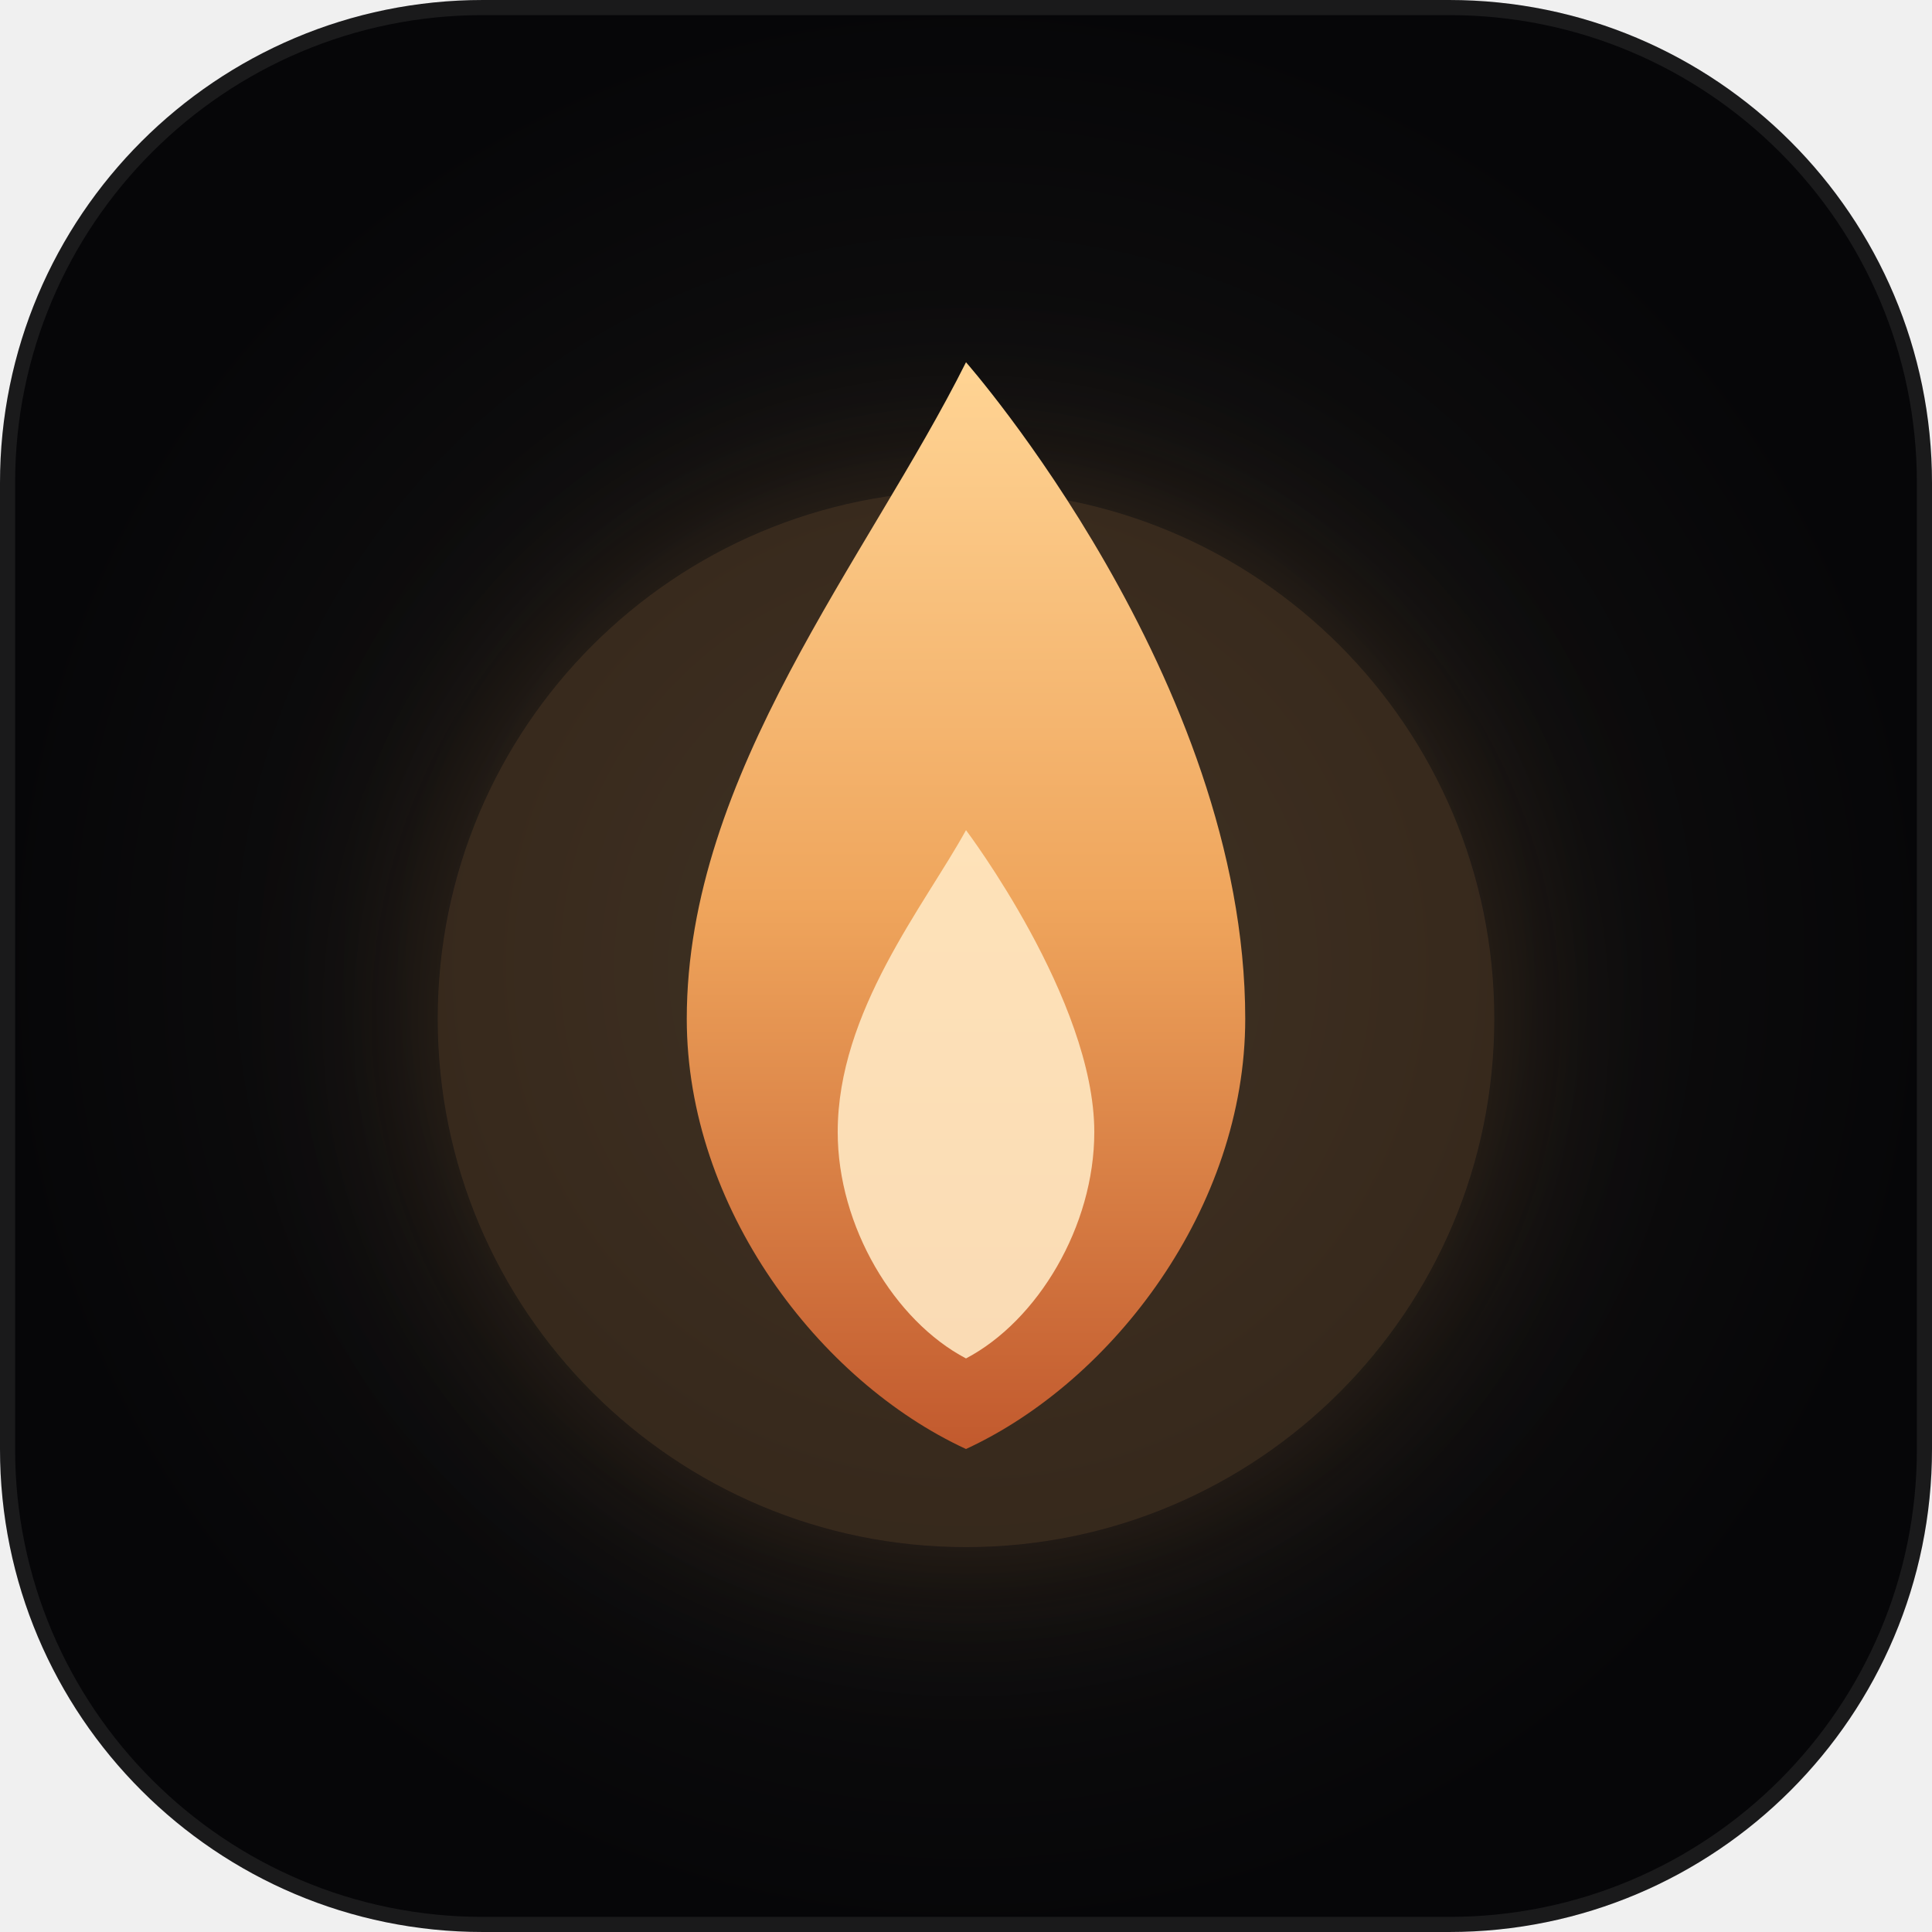
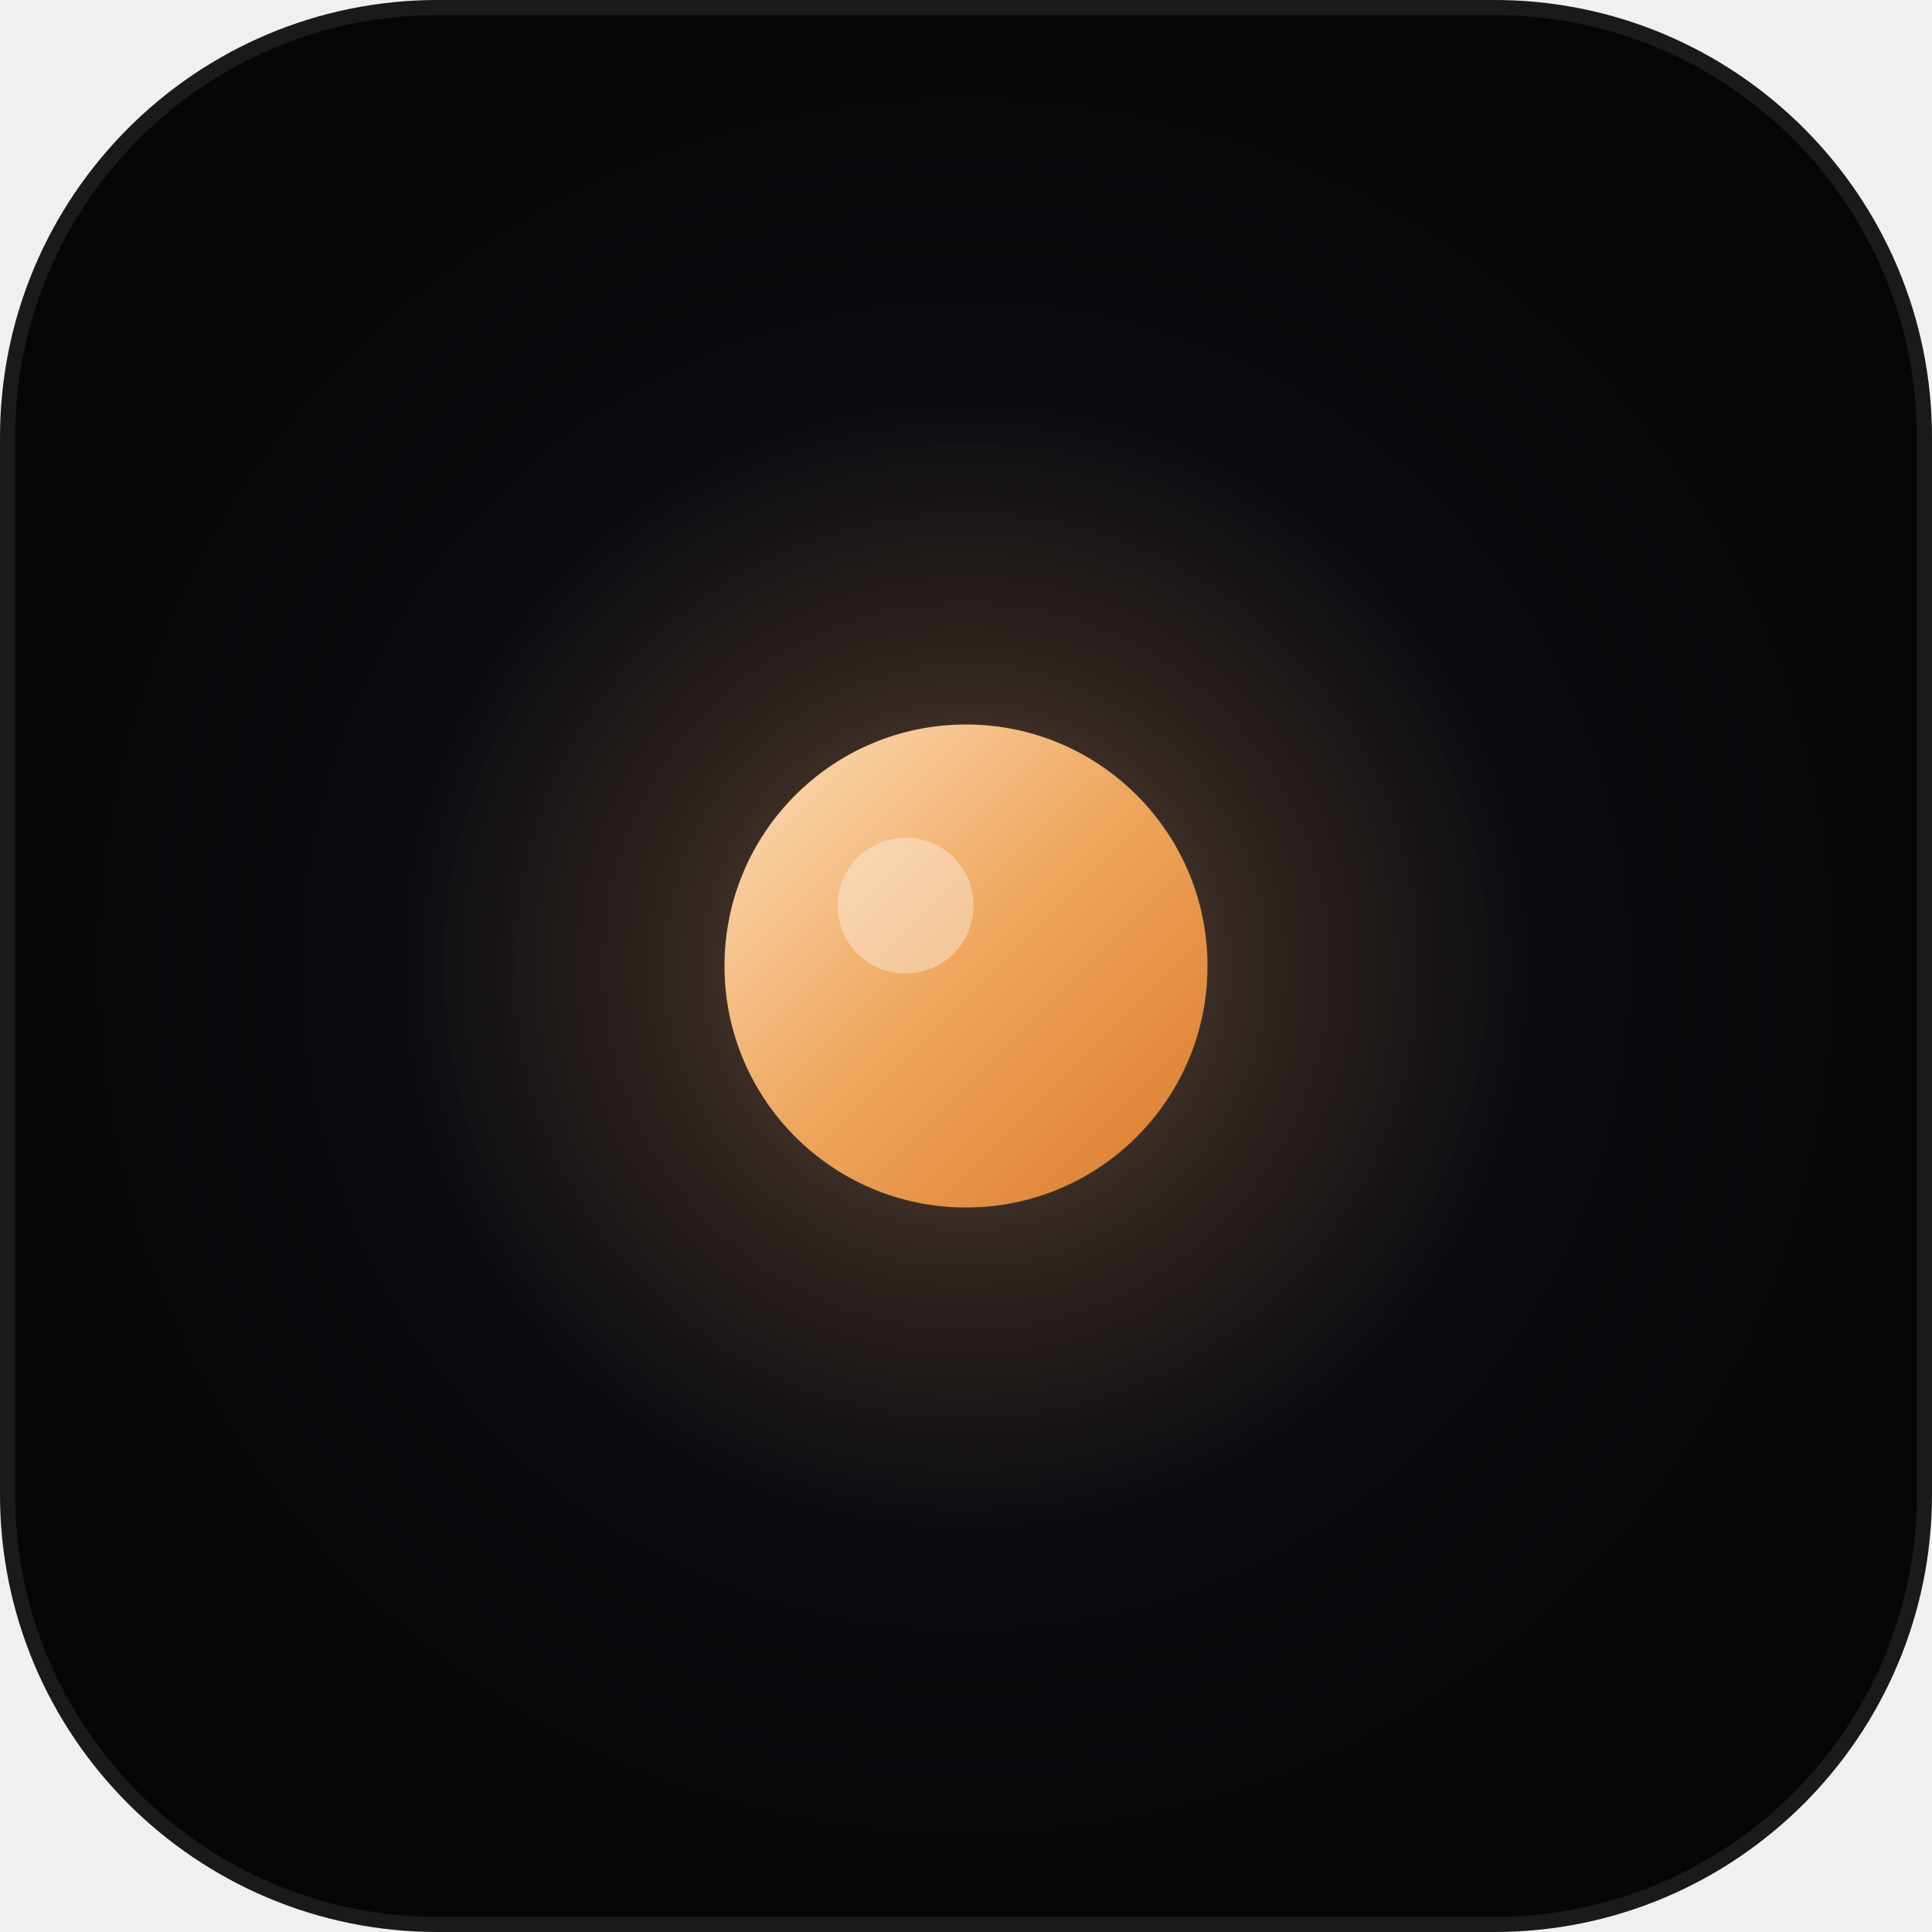
<svg xmlns="http://www.w3.org/2000/svg" viewBox="0 0 512 512" width="512" height="512">
  <defs>
-     <radialGradient id="bgGrad" cx="50%" cy="50%" r="50%">
-       <stop offset="0%" stop-color="#1A1816" />
+     <radialGradient id="bgGrad512" cx="50%" cy="50%" r="50%">
+       <stop offset="0%" stop-color="#14141c" />
      <stop offset="100%" stop-color="#060608" />
    </radialGradient>
-     <linearGradient id="flameGrad" x1="0%" y1="0%" x2="0%" y2="100%">
-       <stop offset="0%" stop-color="#FFD494" />
+     <radialGradient id="dotGlow512" cx="50%" cy="50%" r="50%">
+       <stop offset="0%" stop-color="#EFA55C" stop-opacity="0.45" />
+       <stop offset="50%" stop-color="#EFA55C" stop-opacity="0.15" />
+       <stop offset="100%" stop-color="#EFA55C" stop-opacity="0" />
+     </radialGradient>
+     <linearGradient id="dotGrad512" x1="0%" y1="0%" x2="100%" y2="100%">
+       <stop offset="0%" stop-color="#FCE1BE" />
      <stop offset="50%" stop-color="#EFA55C" />
-       <stop offset="100%" stop-color="#C25A2E" />
+       <stop offset="100%" stop-color="#D97A2E" />
    </linearGradient>
-     <filter id="glow" x="-20%" y="-20%" width="140%" height="140%">
-       <feGaussianBlur stdDeviation="24" result="blur" />
-       <feComposite in="SourceGraphic" in2="blur" operator="over" />
-     </filter>
  </defs>
-   <rect width="512" height="512" rx="128" fill="url(#bgGrad)" />
-   <rect width="508" height="508" x="2" y="2" rx="126" fill="none" stroke="rgba(255,255,255,0.08)" stroke-width="4" />
-   <circle cx="256" cy="270" r="140" fill="#EFA55C" opacity="0.18" filter="url(#glow)" />
-   <path d="M256 96 C256 96, 330 180, 330 270 C330 320, 295 366, 256 384 C217 366, 182 320, 182 270 C182 205, 230 148, 256 96 Z" fill="url(#flameGrad)" />
-   <path d="M256 220 C256 220, 290 265, 290 300 C290 325, 275 350, 256 360 C237 350, 222 325, 222 300 C222 268, 245 240, 256 220 Z" fill="#FFE8C2" opacity="0.9" />
+   <rect width="512" height="512" rx="116" fill="url(#bgGrad512)" />
+   <rect width="508" height="508" x="2" y="2" rx="114" fill="none" stroke="rgba(255,255,255,0.08)" stroke-width="4" />
+   <circle cx="256" cy="256" r="150" fill="url(#dotGlow512)" />
+   <circle cx="256" cy="256" r="64" fill="url(#dotGrad512)" />
+   <circle cx="240" cy="240" r="18" fill="#FFFFFF" opacity="0.35" />
</svg>
